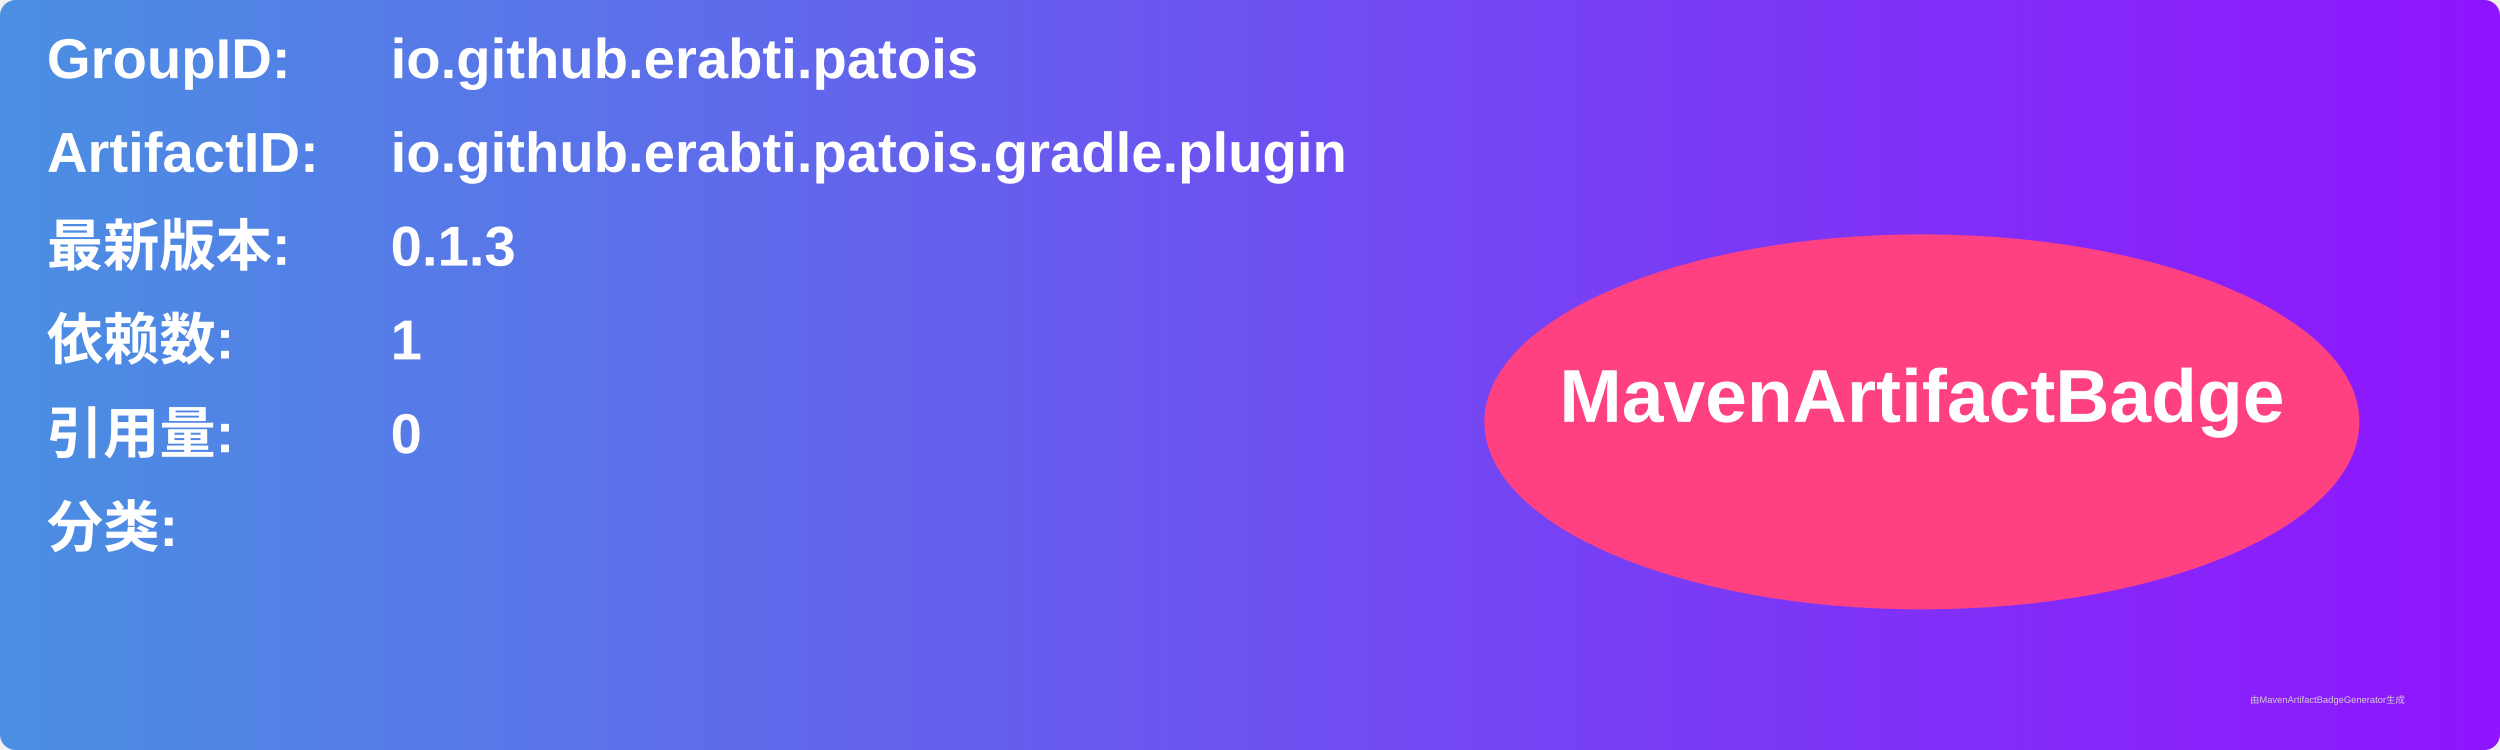
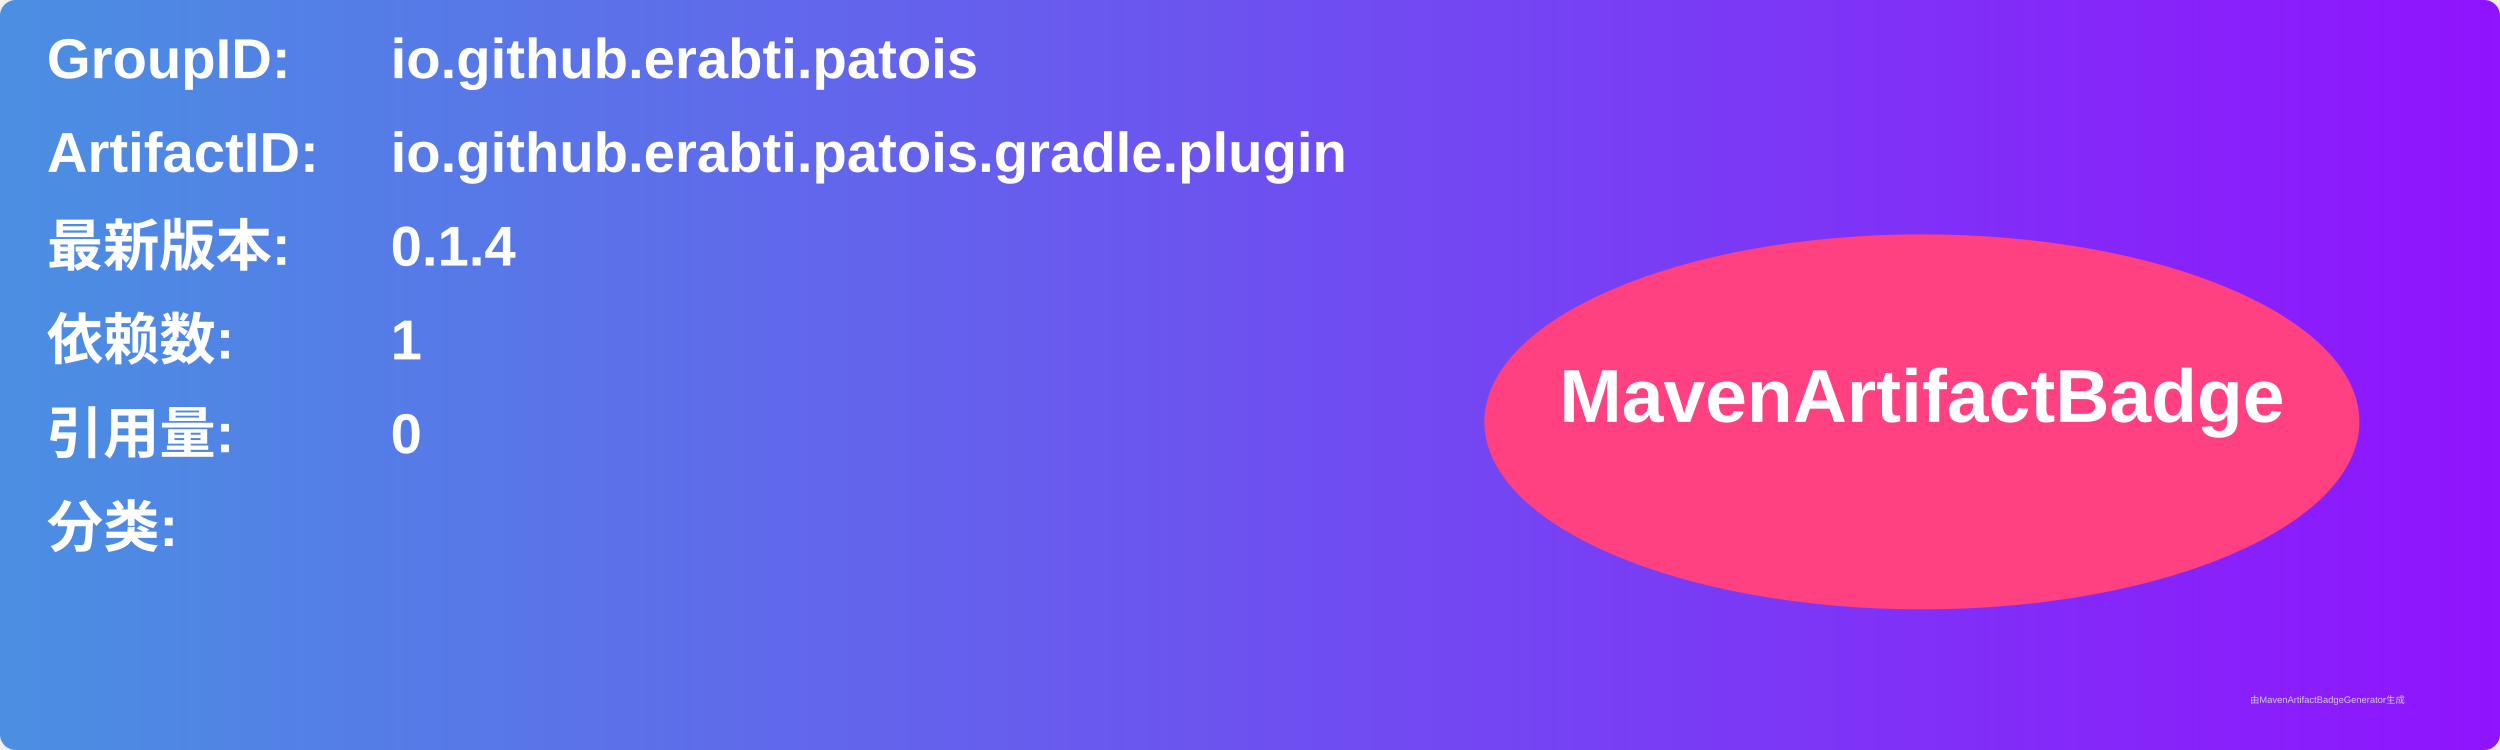
<svg xmlns="http://www.w3.org/2000/svg" width="800" height="240" viewBox="0 0 800 240">
  <linearGradient id="grad" x1="0%" y1="0%" x2="100%" y2="0%">
    <stop offset="0%" stop-color="#4a90e2" />
    <stop offset="100%" stop-color="#9013fe" />
  </linearGradient>
  <rect width="100%" height="100%" rx="5" ry="5" fill="url(#grad)" />
  <g transform="translate(15, 15)">
    <text x="0" y="10" font-family="Arial" font-size="18" fill="white" font-weight="bold" width="260">GroupID:</text>
    <text x="110" y="10" font-family="Arial" font-size="18" fill="white" font-weight="bold" width="460">io.github.erabti.patois</text>
    <text x="0" y="40" font-family="Arial" font-size="18" fill="white" font-weight="bold" width="260">ArtifactID:</text>
    <text x="110" y="40" font-family="Arial" font-size="18" fill="white" font-weight="bold" width="460">io.github.erabti.patois.gradle.plugin</text>
    <text x="0" y="70" font-family="Arial" font-size="18" fill="white" font-weight="bold">最新版本:</text>
    <text x="110" y="70" font-family="Arial" font-size="18" fill="white" font-weight="bold">
-       <tspan font-weight="bold">0.1.3</tspan>
+       <tspan font-weight="bold">0.1.4</tspan>
    </text>
    <text x="0" y="100" font-family="Arial" font-size="18" fill="white" font-weight="bold">依赖数: </text>
    <text x="110" y="100" font-family="Arial" font-size="18" fill="white">
      <tspan font-weight="bold">1</tspan>
    </text>
    <text x="0" y="130" font-family="Arial" font-size="18" fill="white" font-weight="bold">引用量: </text>
    <text x="110" y="130" font-family="Arial" font-size="18" fill="white">
      <tspan font-weight="bold">0</tspan>
    </text>
    <text x="0" y="160" font-family="Arial" font-size="18" fill="white" font-weight="bold">分类:</text>
    <text x="10" y="190" font-family="Arial" font-size="10" fill="white">
      <tspan font-weight="bold" />
    </text>
    <ellipse cx="600" cy="120" rx="140" ry="60" fill="#ff4081" />
    <text x="600" y="120" text-anchor="middle" font-family="Arial" font-size="24" fill="white" font-weight="bold">MavenArtifactBadge</text>
  </g>
  <text x="720" y="225" font-family="Arial" font-size="3" fill="#d0d0d0">由MavenArtifactBadgeGenerator生成</text>
</svg>
